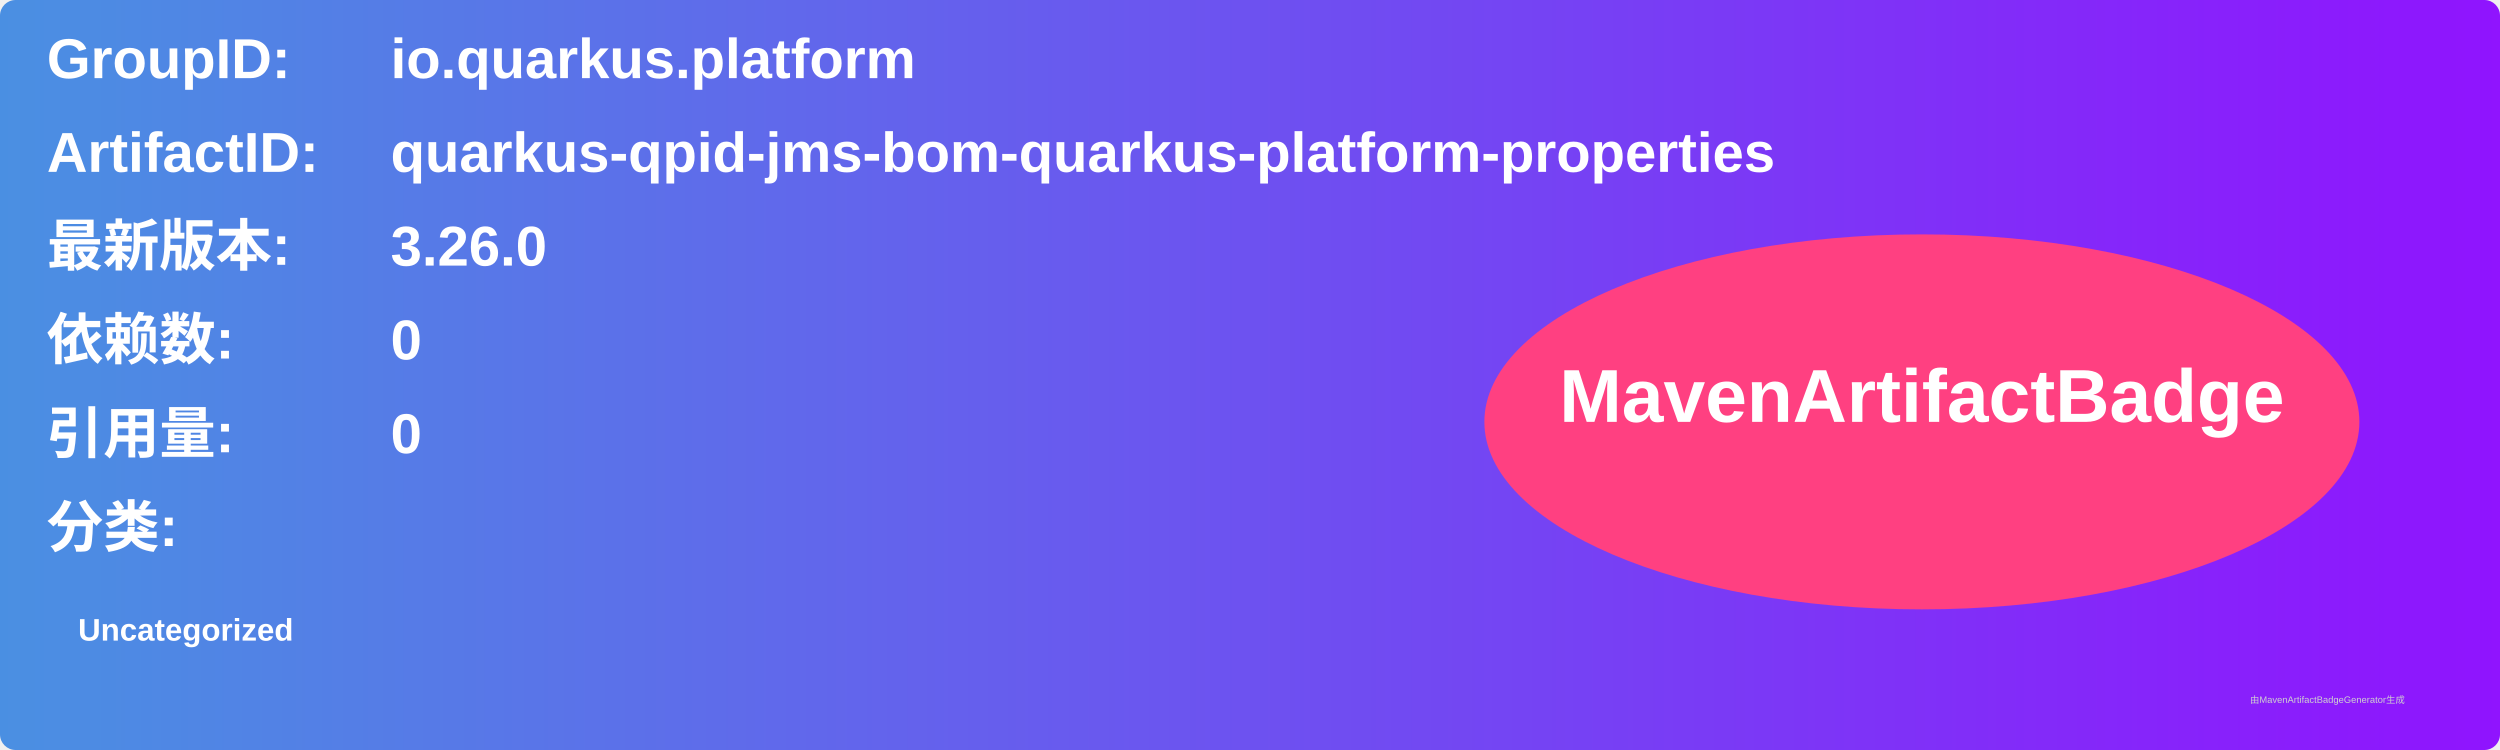
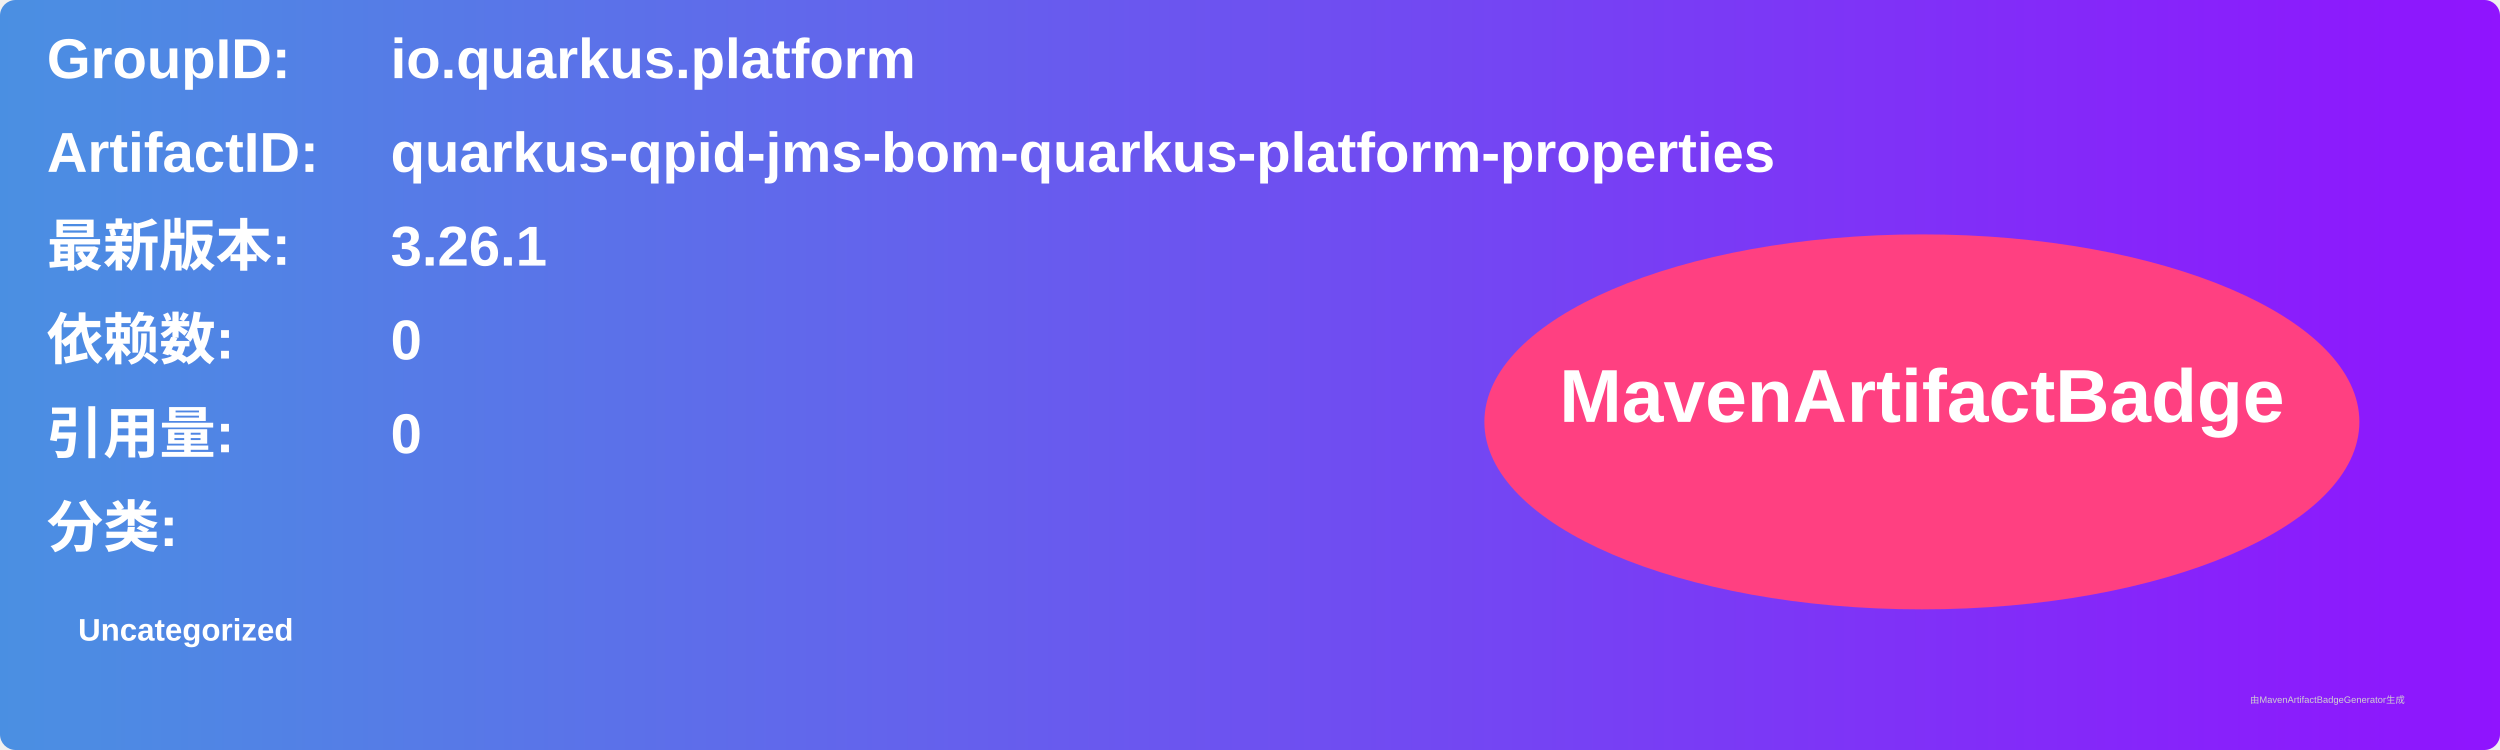
<svg xmlns="http://www.w3.org/2000/svg" width="800" height="240" viewBox="0 0 800 240">
  <linearGradient id="grad" x1="0%" y1="0%" x2="100%" y2="0%">
    <stop offset="0%" stop-color="#4a90e2" />
    <stop offset="100%" stop-color="#9013fe" />
  </linearGradient>
  <rect width="100%" height="100%" rx="5" ry="5" fill="url(#grad)" />
  <g transform="translate(15, 15)">
    <text x="0" y="10" font-family="Arial" font-size="18" fill="white" font-weight="bold" width="260">GroupID:</text>
    <text x="110" y="10" font-family="Arial" font-size="18" fill="white" font-weight="bold" width="460">io.quarkus.platform</text>
    <text x="0" y="40" font-family="Arial" font-size="18" fill="white" font-weight="bold" width="260">ArtifactID:</text>
    <text x="110" y="40" font-family="Arial" font-size="18" fill="white" font-weight="bold" width="460">quarkus-qpid-jms-bom-quarkus-platform-properties</text>
    <text x="0" y="70" font-family="Arial" font-size="18" fill="white" font-weight="bold">最新版本:</text>
    <text x="110" y="70" font-family="Arial" font-size="18" fill="white" font-weight="bold">
-       <tspan font-weight="bold">3.26.0</tspan>
+       <tspan font-weight="bold">3.26.1</tspan>
    </text>
    <text x="0" y="100" font-family="Arial" font-size="18" fill="white" font-weight="bold">依赖数: </text>
    <text x="110" y="100" font-family="Arial" font-size="18" fill="white">
      <tspan font-weight="bold">0</tspan>
    </text>
    <text x="0" y="130" font-family="Arial" font-size="18" fill="white" font-weight="bold">引用量: </text>
    <text x="110" y="130" font-family="Arial" font-size="18" fill="white">
      <tspan font-weight="bold">0</tspan>
    </text>
    <text x="0" y="160" font-family="Arial" font-size="18" fill="white" font-weight="bold">分类:</text>
    <text x="10" y="190" font-family="Arial" font-size="10" fill="white">
      <tspan font-weight="bold">Uncategorized</tspan>
    </text>
    <ellipse cx="600" cy="120" rx="140" ry="60" fill="#ff4081" />
    <text x="600" y="120" text-anchor="middle" font-family="Arial" font-size="24" fill="white" font-weight="bold">MavenArtifactBadge</text>
  </g>
  <text x="720" y="225" font-family="Arial" font-size="3" fill="#d0d0d0">由MavenArtifactBadgeGenerator生成</text>
</svg>
